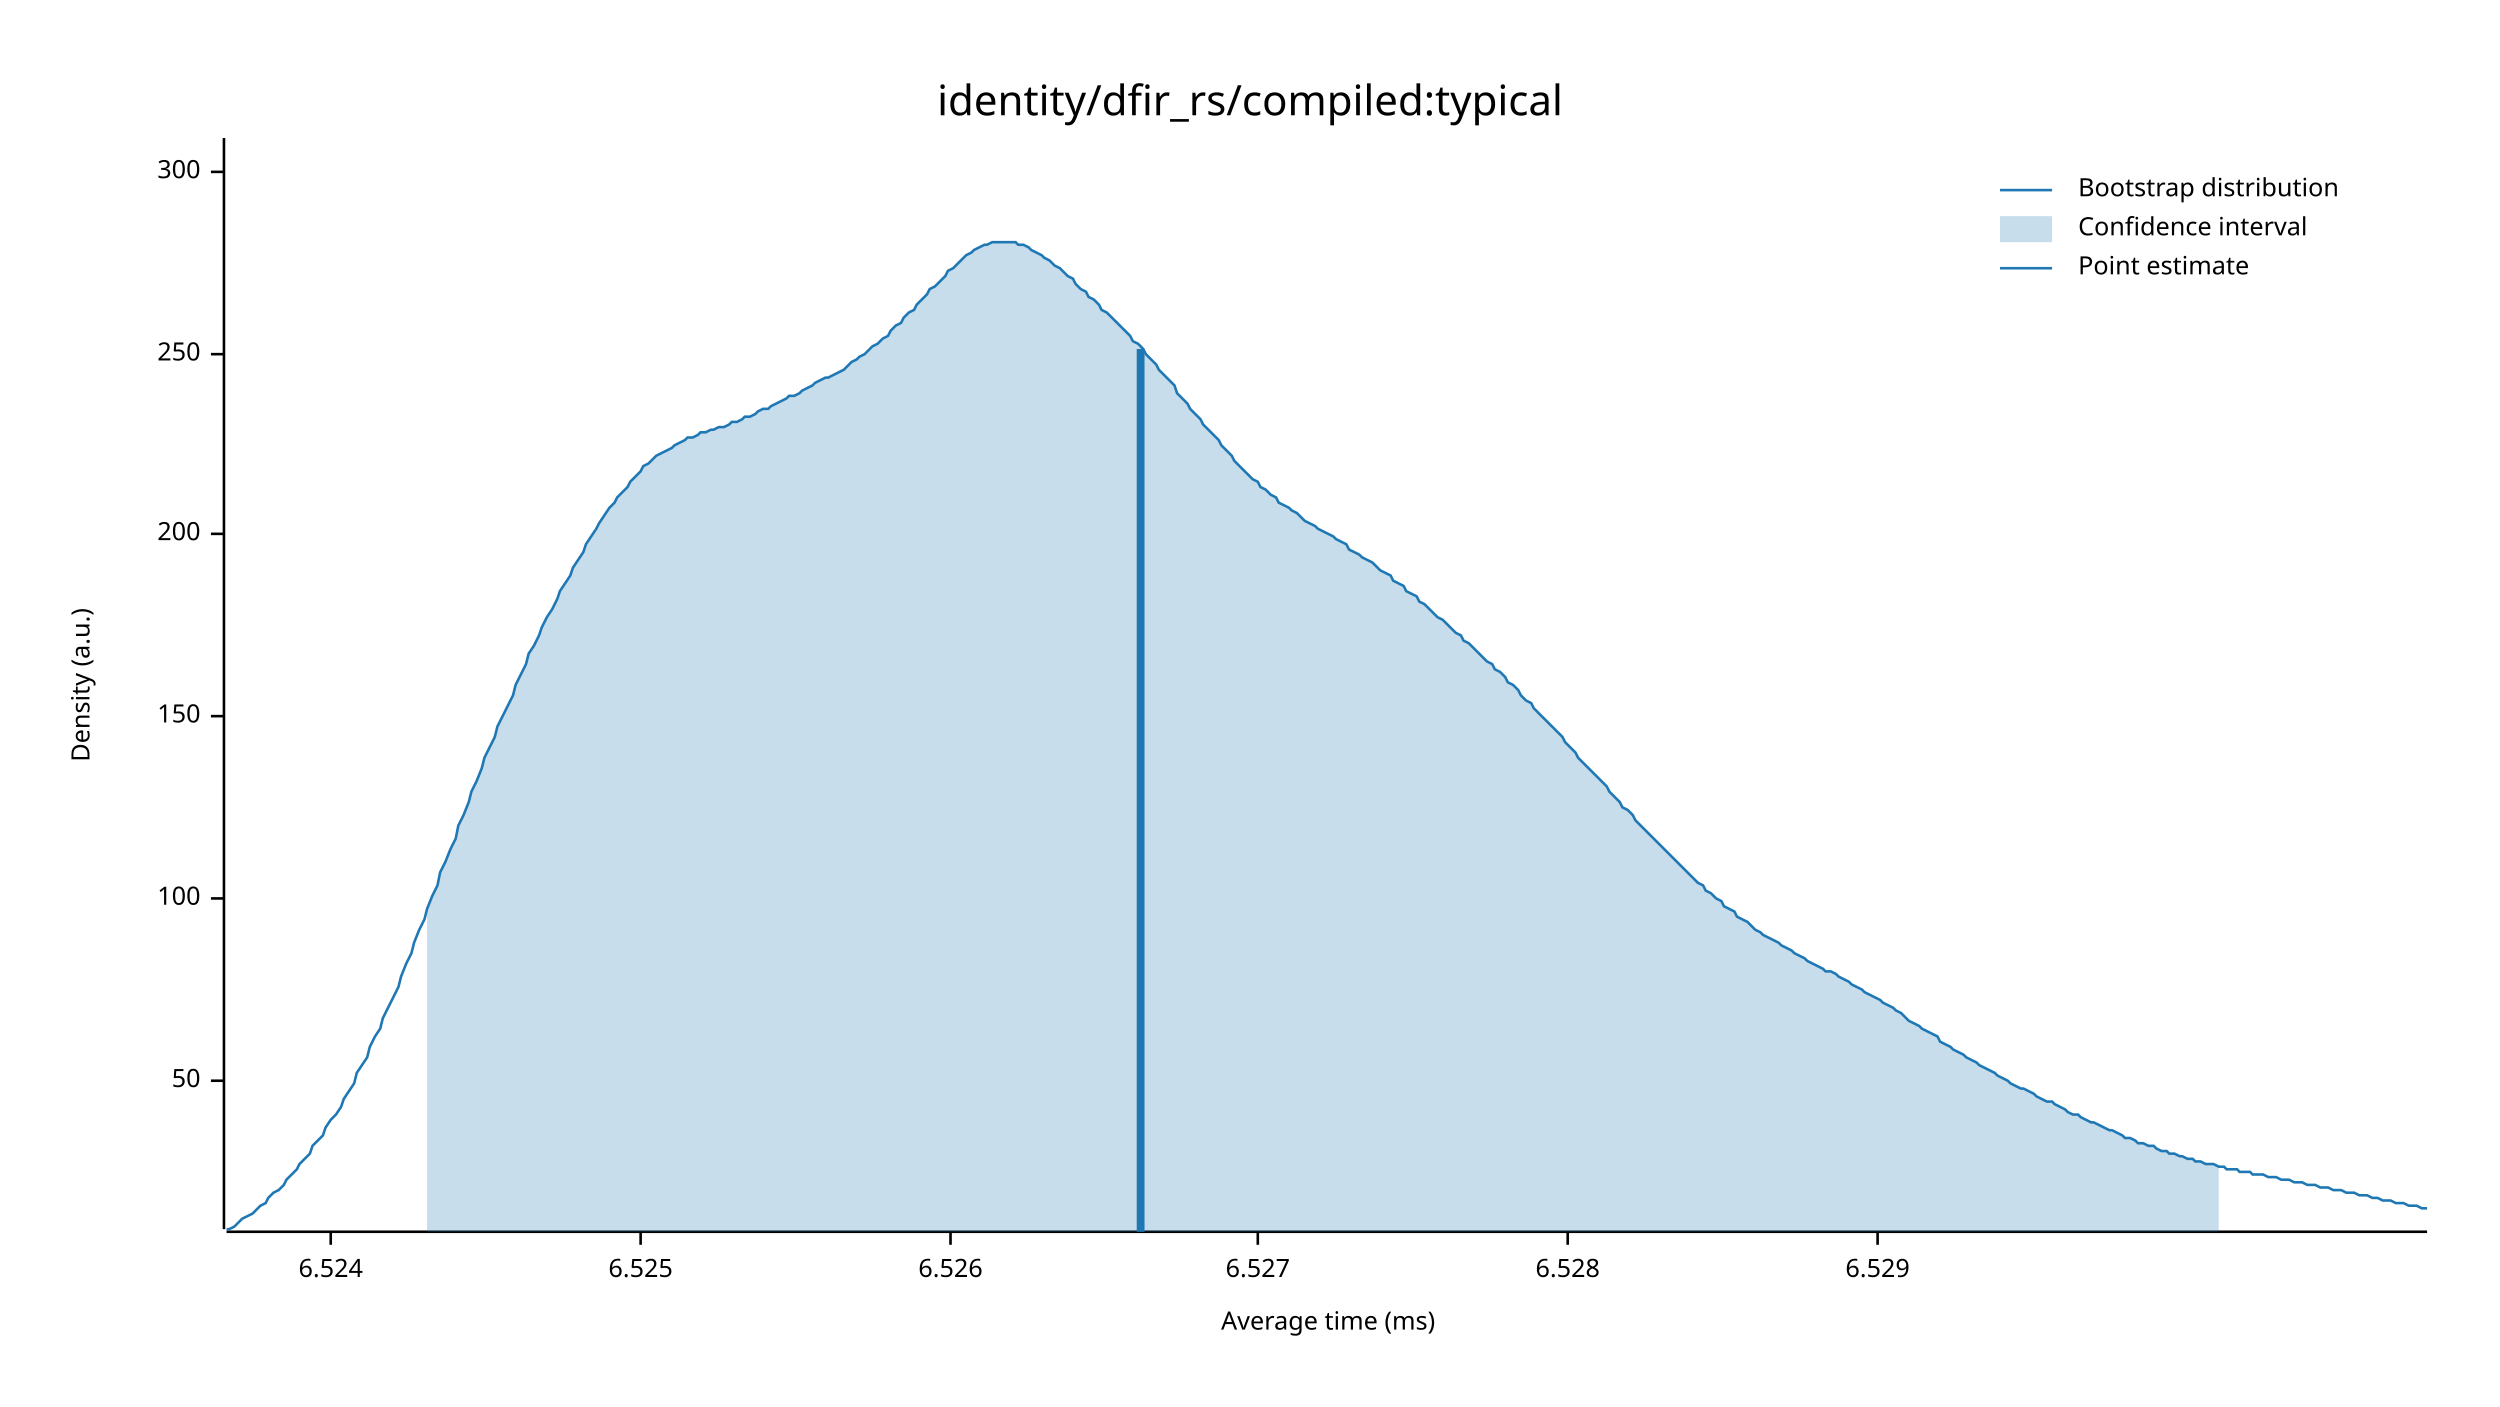
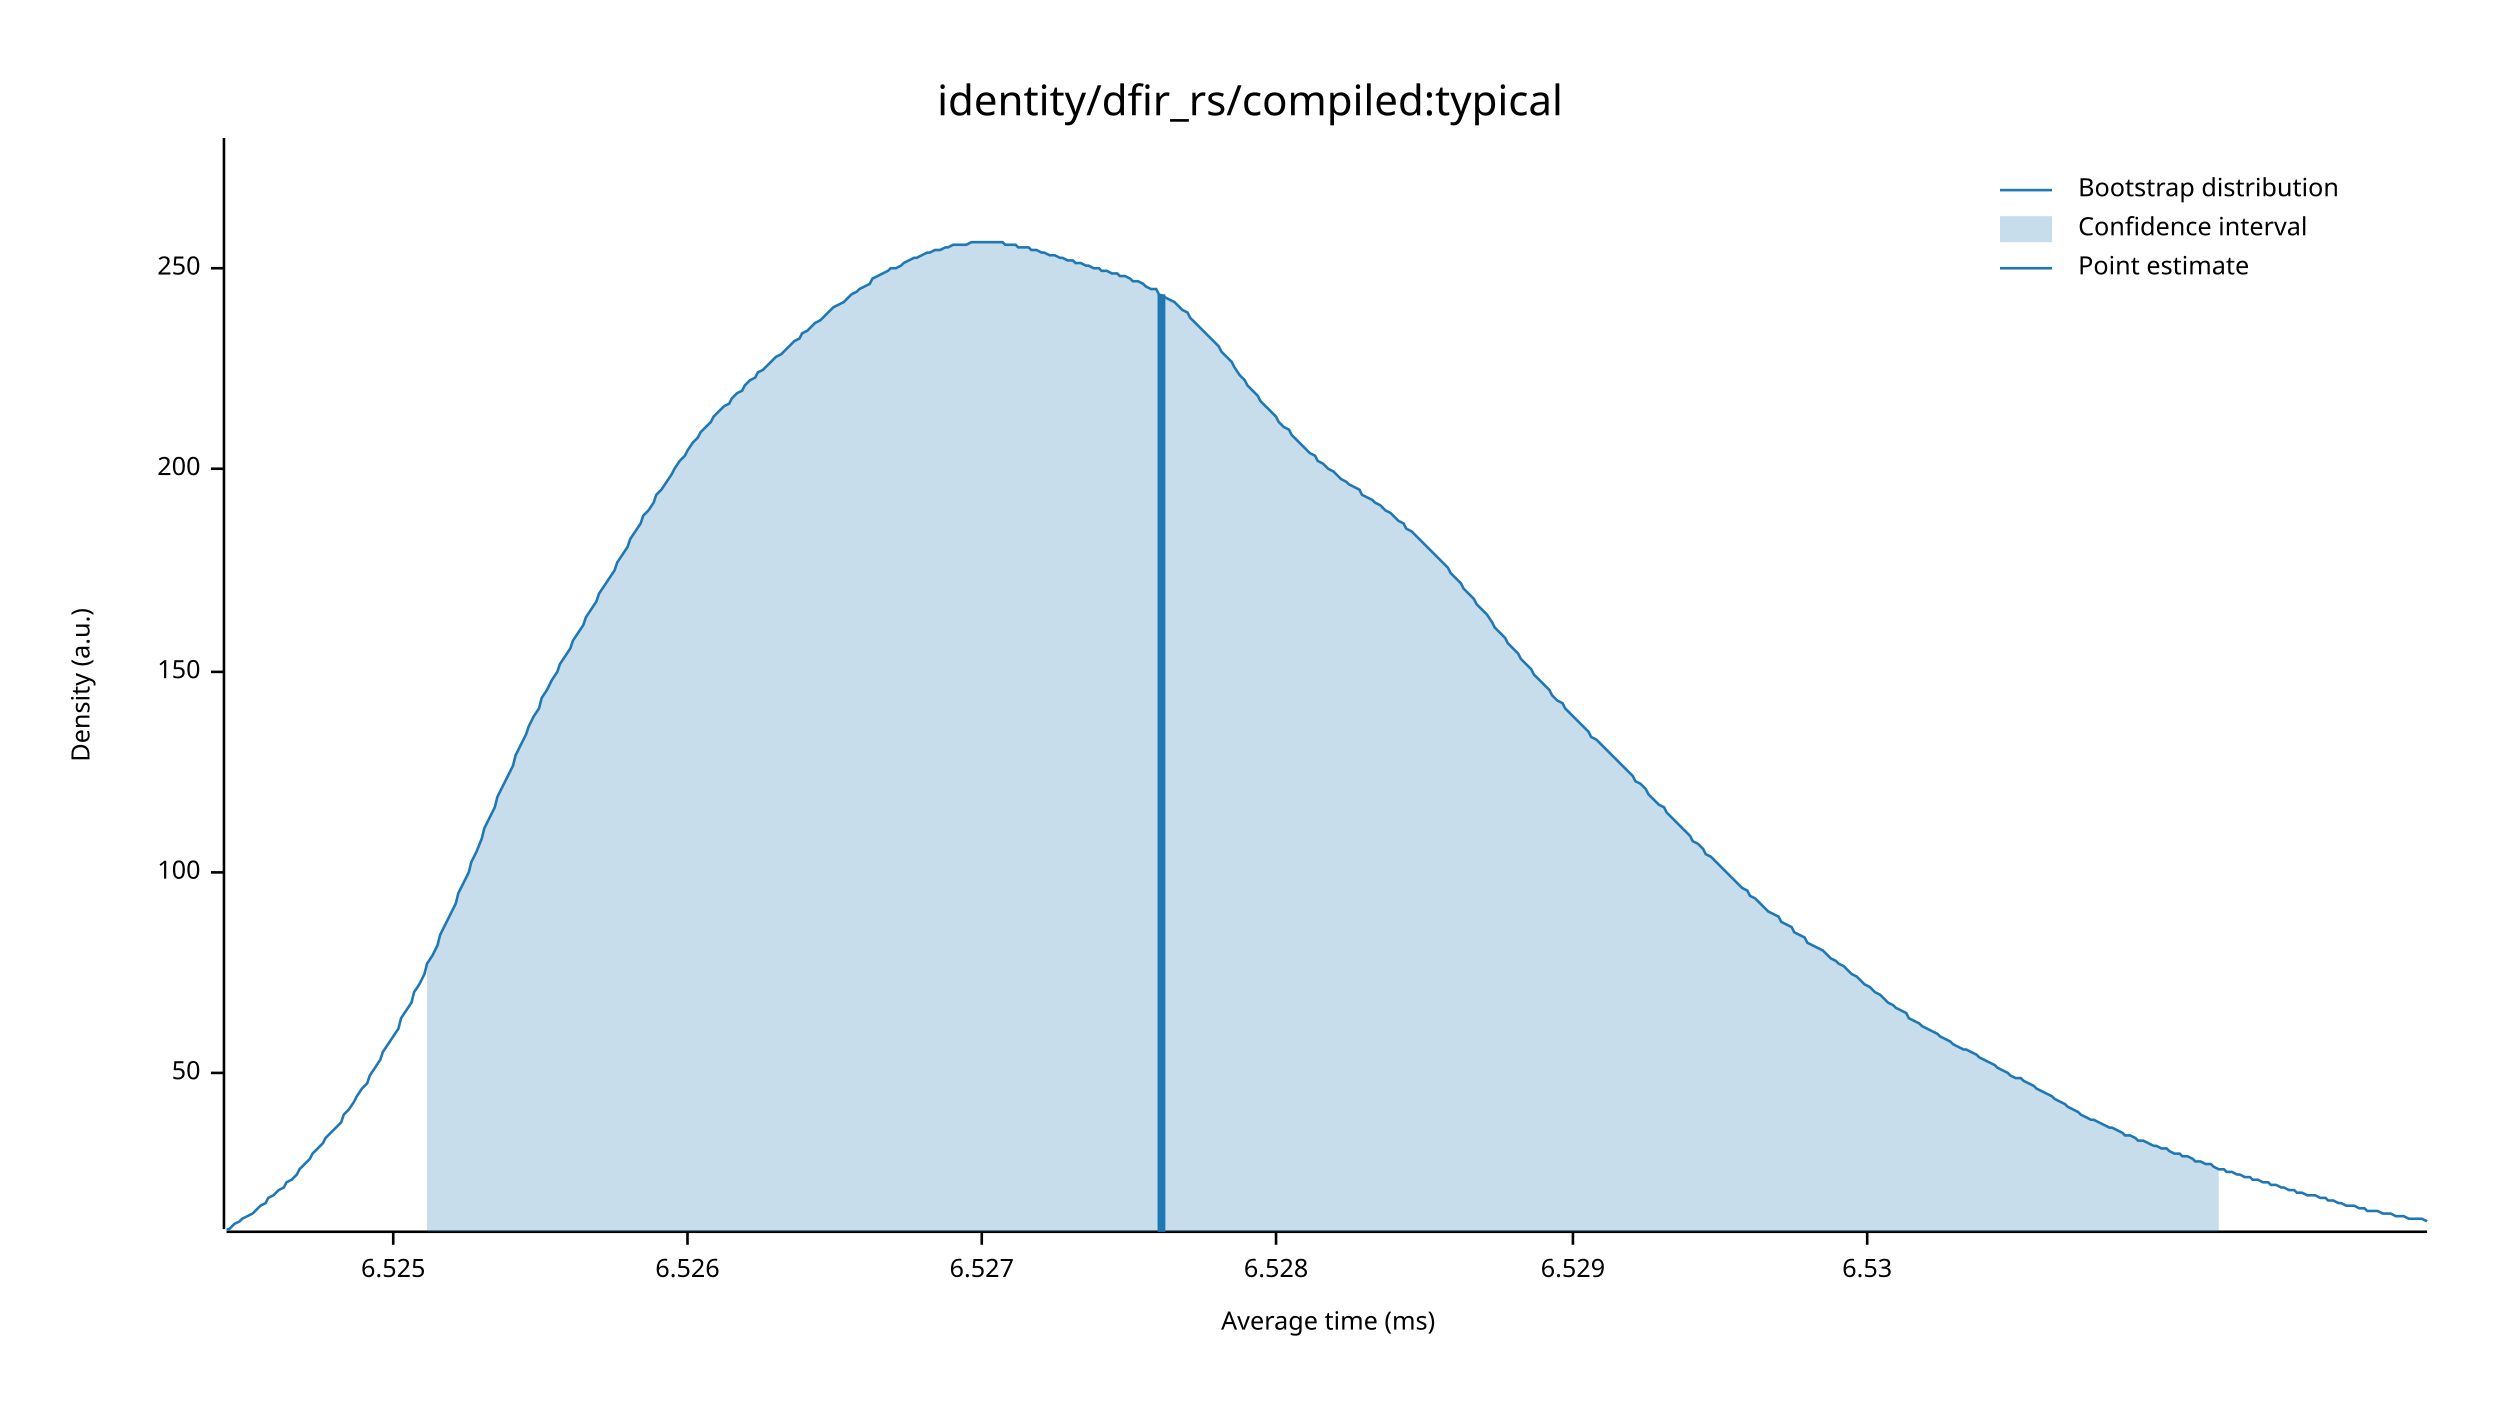
<svg xmlns="http://www.w3.org/2000/svg" width="960" height="540" viewBox="0 0 960 540">
  <text x="480" y="32" dy="0.76em" text-anchor="middle" font-family="sans-serif" font-size="16.129" opacity="1" fill="#000000">
identity/dfir_rs/compiled:typical
</text>
  <text x="27" y="263" dy="0.76em" text-anchor="middle" font-family="sans-serif" font-size="9.677" opacity="1" fill="#000000" transform="rotate(270, 27, 263)">
Density (a.u.)
</text>
  <text x="510" y="513" dy="-0.5ex" text-anchor="middle" font-family="sans-serif" font-size="9.677" opacity="1" fill="#000000">
Average time (ms)
</text>
  <polyline fill="none" opacity="1" stroke="#000000" stroke-width="1" points="86,53 86,472 " />
-   <text x="77" y="415" dy="0.5ex" text-anchor="end" font-family="sans-serif" font-size="9.677" opacity="1" fill="#000000">
+   <text x="77" y="412" dy="0.5ex" text-anchor="end" font-family="sans-serif" font-size="9.677" opacity="1" fill="#000000">
50
</text>
-   <polyline fill="none" opacity="1" stroke="#000000" stroke-width="1" points="81,415 86,415 " />
-   <text x="77" y="345" dy="0.5ex" text-anchor="end" font-family="sans-serif" font-size="9.677" opacity="1" fill="#000000">
+   <polyline fill="none" opacity="1" stroke="#000000" stroke-width="1" points="81,412 86,412 " />
+   <text x="77" y="335" dy="0.5ex" text-anchor="end" font-family="sans-serif" font-size="9.677" opacity="1" fill="#000000">
100
</text>
-   <polyline fill="none" opacity="1" stroke="#000000" stroke-width="1" points="81,345 86,345 " />
-   <text x="77" y="275" dy="0.5ex" text-anchor="end" font-family="sans-serif" font-size="9.677" opacity="1" fill="#000000">
+   <polyline fill="none" opacity="1" stroke="#000000" stroke-width="1" points="81,335 86,335 " />
+   <text x="77" y="258" dy="0.5ex" text-anchor="end" font-family="sans-serif" font-size="9.677" opacity="1" fill="#000000">
150
</text>
-   <polyline fill="none" opacity="1" stroke="#000000" stroke-width="1" points="81,275 86,275 " />
-   <text x="77" y="205" dy="0.5ex" text-anchor="end" font-family="sans-serif" font-size="9.677" opacity="1" fill="#000000">
+   <polyline fill="none" opacity="1" stroke="#000000" stroke-width="1" points="81,258 86,258 " />
+   <text x="77" y="180" dy="0.5ex" text-anchor="end" font-family="sans-serif" font-size="9.677" opacity="1" fill="#000000">
200
</text>
-   <polyline fill="none" opacity="1" stroke="#000000" stroke-width="1" points="81,205 86,205 " />
-   <text x="77" y="136" dy="0.5ex" text-anchor="end" font-family="sans-serif" font-size="9.677" opacity="1" fill="#000000">
+   <polyline fill="none" opacity="1" stroke="#000000" stroke-width="1" points="81,180 86,180 " />
+   <text x="77" y="103" dy="0.5ex" text-anchor="end" font-family="sans-serif" font-size="9.677" opacity="1" fill="#000000">
250
</text>
-   <polyline fill="none" opacity="1" stroke="#000000" stroke-width="1" points="81,136 86,136 " />
-   <text x="77" y="66" dy="0.5ex" text-anchor="end" font-family="sans-serif" font-size="9.677" opacity="1" fill="#000000">
- 300
- </text>
-   <polyline fill="none" opacity="1" stroke="#000000" stroke-width="1" points="81,66 86,66 " />
+   <polyline fill="none" opacity="1" stroke="#000000" stroke-width="1" points="81,103 86,103 " />
  <polyline fill="none" opacity="1" stroke="#000000" stroke-width="1" points="87,473 932,473 " />
-   <text x="127" y="483" dy="0.76em" text-anchor="middle" font-family="sans-serif" font-size="9.677" opacity="1" fill="#000000">
- 6.524
- </text>
-   <polyline fill="none" opacity="1" stroke="#000000" stroke-width="1" points="127,473 127,478 " />
-   <text x="246" y="483" dy="0.76em" text-anchor="middle" font-family="sans-serif" font-size="9.677" opacity="1" fill="#000000">
+   <text x="151" y="483" dy="0.76em" text-anchor="middle" font-family="sans-serif" font-size="9.677" opacity="1" fill="#000000">
6.525
</text>
-   <polyline fill="none" opacity="1" stroke="#000000" stroke-width="1" points="246,473 246,478 " />
-   <text x="365" y="483" dy="0.76em" text-anchor="middle" font-family="sans-serif" font-size="9.677" opacity="1" fill="#000000">
+   <polyline fill="none" opacity="1" stroke="#000000" stroke-width="1" points="151,473 151,478 " />
+   <text x="264" y="483" dy="0.76em" text-anchor="middle" font-family="sans-serif" font-size="9.677" opacity="1" fill="#000000">
6.526
</text>
-   <polyline fill="none" opacity="1" stroke="#000000" stroke-width="1" points="365,473 365,478 " />
-   <text x="483" y="483" dy="0.76em" text-anchor="middle" font-family="sans-serif" font-size="9.677" opacity="1" fill="#000000">
+   <polyline fill="none" opacity="1" stroke="#000000" stroke-width="1" points="264,473 264,478 " />
+   <text x="377" y="483" dy="0.76em" text-anchor="middle" font-family="sans-serif" font-size="9.677" opacity="1" fill="#000000">
6.527
</text>
-   <polyline fill="none" opacity="1" stroke="#000000" stroke-width="1" points="483,473 483,478 " />
-   <text x="602" y="483" dy="0.76em" text-anchor="middle" font-family="sans-serif" font-size="9.677" opacity="1" fill="#000000">
+   <polyline fill="none" opacity="1" stroke="#000000" stroke-width="1" points="377,473 377,478 " />
+   <text x="490" y="483" dy="0.76em" text-anchor="middle" font-family="sans-serif" font-size="9.677" opacity="1" fill="#000000">
6.528
</text>
-   <polyline fill="none" opacity="1" stroke="#000000" stroke-width="1" points="602,473 602,478 " />
-   <text x="721" y="483" dy="0.76em" text-anchor="middle" font-family="sans-serif" font-size="9.677" opacity="1" fill="#000000">
+   <polyline fill="none" opacity="1" stroke="#000000" stroke-width="1" points="490,473 490,478 " />
+   <text x="604" y="483" dy="0.76em" text-anchor="middle" font-family="sans-serif" font-size="9.677" opacity="1" fill="#000000">
6.529
</text>
-   <polyline fill="none" opacity="1" stroke="#000000" stroke-width="1" points="721,473 721,478 " />
-   <polyline fill="none" opacity="1" stroke="#1F78B4" stroke-width="1" points="87,472 88,472 90,471 92,469 93,468 95,467 97,466 98,465 100,463 102,462 103,460 105,458 107,457 109,455 110,453 112,451 114,449 115,447 117,445 119,443 120,440 122,438 124,436 125,433 127,430 129,428 131,425 132,422 134,419 136,416 137,412 139,409 141,406 142,402 144,398 146,395 147,391 149,387 151,383 153,379 154,375 156,370 158,366 159,362 161,357 163,353 164,349 166,344 168,340 169,335 171,331 173,326 175,322 176,317 178,313 180,308 181,304 183,300 185,295 186,291 188,287 190,283 191,279 193,275 195,271 197,267 198,263 200,259 202,255 203,251 205,248 207,244 208,241 210,237 212,234 214,230 215,227 217,224 219,221 220,218 222,215 224,212 225,209 227,206 229,203 230,201 232,198 234,195 236,193 237,191 239,189 241,187 242,185 244,183 246,181 247,179 249,178 251,176 252,175 254,174 256,173 258,172 259,171 261,170 263,169 264,168 266,168 268,167 269,166 271,166 273,165 274,165 276,164 278,164 280,163 281,162 283,162 285,161 286,160 288,160 290,159 291,158 293,157 295,157 296,156 298,155 300,154 302,153 303,152 305,152 307,151 308,150 310,149 312,148 313,147 315,146 317,145 318,145 320,144 322,143 324,142 325,141 327,139 329,138 330,137 332,136 334,134 335,133 337,132 339,130 341,129 342,127 344,125 346,124 347,122 349,120 351,119 352,117 354,115 356,113 357,111 359,110 361,108 363,106 364,104 366,103 368,101 369,100 371,98 373,97 374,96 376,95 378,94 379,94 381,93 383,93 385,93 386,93 388,93 390,93 391,94 393,94 395,95 396,96 398,97 400,98 401,99 403,100 405,102 407,103 408,104 410,106 412,107 413,109 415,111 417,112 418,114 420,115 422,117 423,119 425,120 427,122 429,124 430,125 432,127 434,129 435,131 437,132 439,134 440,136 442,138 444,140 445,142 447,144 449,146 451,148 452,151 454,153 456,155 457,157 459,159 461,161 462,163 464,165 466,167 468,169 469,171 471,173 473,175 474,177 476,179 478,181 479,182 481,184 483,185 484,187 486,188 488,190 490,191 491,193 493,194 495,195 496,196 498,197 500,199 501,200 503,201 505,202 506,203 508,204 510,205 512,206 513,207 515,208 517,209 518,211 520,212 522,213 523,214 525,215 527,216 528,217 530,219 532,220 534,221 535,223 537,224 539,225 540,227 542,228 544,229 545,231 547,232 549,234 550,235 552,237 554,238 556,240 557,241 559,243 561,244 562,246 564,247 566,249 567,250 569,252 571,254 573,255 574,257 576,258 578,260 579,262 581,263 583,265 584,267 586,269 588,270 589,272 591,274 593,276 595,278 596,279 598,281 600,283 601,285 603,287 605,289 606,291 608,293 610,295 611,296 613,298 615,300 617,302 618,304 620,306 622,308 623,310 625,311 627,313 628,315 630,317 632,319 633,320 635,322 637,324 639,326 640,327 642,329 644,331 645,332 647,334 649,336 650,337 652,339 654,340 655,342 657,343 659,345 661,346 662,348 664,349 666,350 667,352 669,353 671,354 672,355 674,357 676,358 677,359 679,360 681,361 683,362 684,363 686,364 688,365 689,366 691,367 693,368 694,369 696,370 698,371 700,372 701,373 703,373 705,374 706,375 708,376 710,377 711,378 713,379 715,380 716,381 718,382 720,383 722,384 723,385 725,386 727,387 728,388 730,389 732,391 733,392 735,393 737,394 738,395 740,396 742,397 744,398 745,400 747,401 749,402 750,403 752,404 754,405 755,406 757,407 759,408 760,409 762,410 764,411 766,412 767,413 769,414 771,415 772,416 774,417 776,418 777,418 779,419 781,420 782,421 784,422 786,423 788,423 789,424 791,425 793,426 794,427 796,428 798,428 799,429 801,430 803,431 804,431 806,432 808,433 810,434 811,434 813,435 815,436 816,437 818,437 820,438 821,439 823,439 825,440 827,440 828,441 830,442 832,442 833,443 835,443 837,444 838,444 840,445 842,445 843,446 845,446 847,447 849,447 850,447 852,448 854,448 855,449 857,449 859,449 860,450 862,450 864,450 865,451 867,451 869,451 871,452 872,452 874,452 876,453 877,453 879,453 881,454 882,454 884,454 886,455 887,455 889,455 891,456 893,456 894,456 896,457 898,457 899,457 901,458 903,458 904,458 906,459 908,459 909,459 911,460 913,460 915,461 916,461 918,461 920,462 921,462 923,462 925,463 926,463 928,463 930,464 932,464 " />
-   <polygon opacity="0.25" fill="#1F78B4" points="164,349 166,344 168,340 169,335 171,331 173,326 175,322 176,317 178,313 180,308 181,304 183,300 185,295 186,291 188,287 190,283 191,279 193,275 195,271 197,267 198,263 200,259 202,255 203,251 205,248 207,244 208,241 210,237 212,234 214,230 215,227 217,224 219,221 220,218 222,215 224,212 225,209 227,206 229,203 230,201 232,198 234,195 236,193 237,191 239,189 241,187 242,185 244,183 246,181 247,179 249,178 251,176 252,175 254,174 256,173 258,172 259,171 261,170 263,169 264,168 266,168 268,167 269,166 271,166 273,165 274,165 276,164 278,164 280,163 281,162 283,162 285,161 286,160 288,160 290,159 291,158 293,157 295,157 296,156 298,155 300,154 302,153 303,152 305,152 307,151 308,150 310,149 312,148 313,147 315,146 317,145 318,145 320,144 322,143 324,142 325,141 327,139 329,138 330,137 332,136 334,134 335,133 337,132 339,130 341,129 342,127 344,125 346,124 347,122 349,120 351,119 352,117 354,115 356,113 357,111 359,110 361,108 363,106 364,104 366,103 368,101 369,100 371,98 373,97 374,96 376,95 378,94 379,94 381,93 383,93 385,93 386,93 388,93 390,93 391,94 393,94 395,95 396,96 398,97 400,98 401,99 403,100 405,102 407,103 408,104 410,106 412,107 413,109 415,111 417,112 418,114 420,115 422,117 423,119 425,120 427,122 429,124 430,125 432,127 434,129 435,131 437,132 439,134 440,136 442,138 444,140 445,142 447,144 449,146 451,148 452,151 454,153 456,155 457,157 459,159 461,161 462,163 464,165 466,167 468,169 469,171 471,173 473,175 474,177 476,179 478,181 479,182 481,184 483,185 484,187 486,188 488,190 490,191 491,193 493,194 495,195 496,196 498,197 500,199 501,200 503,201 505,202 506,203 508,204 510,205 512,206 513,207 515,208 517,209 518,211 520,212 522,213 523,214 525,215 527,216 528,217 530,219 532,220 534,221 535,223 537,224 539,225 540,227 542,228 544,229 545,231 547,232 549,234 550,235 552,237 554,238 556,240 557,241 559,243 561,244 562,246 564,247 566,249 567,250 569,252 571,254 573,255 574,257 576,258 578,260 579,262 581,263 583,265 584,267 586,269 588,270 589,272 591,274 593,276 595,278 596,279 598,281 600,283 601,285 603,287 605,289 606,291 608,293 610,295 611,296 613,298 615,300 617,302 618,304 620,306 622,308 623,310 625,311 627,313 628,315 630,317 632,319 633,320 635,322 637,324 639,326 640,327 642,329 644,331 645,332 647,334 649,336 650,337 652,339 654,340 655,342 657,343 659,345 661,346 662,348 664,349 666,350 667,352 669,353 671,354 672,355 674,357 676,358 677,359 679,360 681,361 683,362 684,363 686,364 688,365 689,366 691,367 693,368 694,369 696,370 698,371 700,372 701,373 703,373 705,374 706,375 708,376 710,377 711,378 713,379 715,380 716,381 718,382 720,383 722,384 723,385 725,386 727,387 728,388 730,389 732,391 733,392 735,393 737,394 738,395 740,396 742,397 744,398 745,400 747,401 749,402 750,403 752,404 754,405 755,406 757,407 759,408 760,409 762,410 764,411 766,412 767,413 769,414 771,415 772,416 774,417 776,418 777,418 779,419 781,420 782,421 784,422 786,423 788,423 789,424 791,425 793,426 794,427 796,428 798,428 799,429 801,430 803,431 804,431 806,432 808,433 810,434 811,434 813,435 815,436 816,437 818,437 820,438 821,439 823,439 825,440 827,440 828,441 830,442 832,442 833,443 835,443 837,444 838,444 840,445 842,445 843,446 845,446 847,447 849,447 850,447 852,448 852,473 164,473 " />
-   <polyline fill="none" opacity="1" stroke="#1F78B4" stroke-width="3" points="438,473 438,134 " />
+   <polyline fill="none" opacity="1" stroke="#000000" stroke-width="1" points="604,473 604,478 " />
+   <text x="717" y="483" dy="0.76em" text-anchor="middle" font-family="sans-serif" font-size="9.677" opacity="1" fill="#000000">
+ 6.53
+ </text>
+   <polyline fill="none" opacity="1" stroke="#000000" stroke-width="1" points="717,473 717,478 " />
+   <polyline fill="none" opacity="1" stroke="#1F78B4" stroke-width="1" points="87,472 88,472 90,470 92,469 93,468 95,467 97,466 98,465 100,463 102,462 103,460 105,459 107,457 109,456 110,454 112,453 114,451 115,449 117,447 119,445 120,443 122,441 124,439 125,437 127,435 129,433 131,431 132,428 134,426 136,423 137,421 139,418 141,416 142,413 144,410 146,407 147,404 149,401 151,398 153,395 154,391 156,388 158,385 159,381 161,378 163,374 164,370 166,367 168,363 169,359 171,355 173,351 175,347 176,343 178,339 180,335 181,331 183,327 185,322 186,318 188,314 190,310 191,306 193,302 195,298 197,294 198,290 200,286 202,282 203,279 205,275 207,272 208,268 210,265 212,261 214,258 215,255 217,252 219,249 220,246 222,243 224,240 225,237 227,234 229,231 230,228 232,225 234,222 236,219 237,216 239,213 241,210 242,207 244,204 246,201 247,198 249,196 251,193 252,190 254,188 256,185 258,182 259,180 261,177 263,175 264,173 266,170 268,168 269,166 271,164 273,162 274,160 276,158 278,156 280,155 281,153 283,151 285,150 286,148 288,146 290,145 291,143 293,142 295,140 296,139 298,137 300,136 302,134 303,133 305,131 307,130 308,128 310,127 312,125 313,124 315,123 317,121 318,120 320,118 322,117 324,116 325,115 327,113 329,112 330,111 332,110 334,109 335,107 337,106 339,105 341,104 342,103 344,103 346,102 347,101 349,100 351,99 352,99 354,98 356,97 357,97 359,96 361,96 363,95 364,95 366,94 368,94 369,94 371,94 373,93 374,93 376,93 378,93 379,93 381,93 383,93 385,93 386,94 388,94 390,94 391,95 393,95 395,95 396,96 398,96 400,97 401,97 403,98 405,98 407,99 408,99 410,100 412,100 413,101 415,101 417,102 418,102 420,103 422,103 423,104 425,104 427,105 429,105 430,106 432,106 434,107 435,108 437,108 439,109 440,110 442,111 444,111 445,113 447,114 449,115 451,116 452,117 454,119 456,120 457,122 459,124 461,126 462,127 464,129 466,131 468,133 469,135 471,137 473,139 474,141 476,144 478,146 479,148 481,150 483,152 484,154 486,156 488,158 490,160 491,162 493,164 495,165 496,167 498,169 500,171 501,172 503,174 505,175 506,177 508,178 510,180 512,181 513,182 515,184 517,185 518,186 520,187 522,188 523,190 525,191 527,192 528,193 530,194 532,196 534,197 535,198 537,200 539,201 540,203 542,204 544,206 545,207 547,209 549,211 550,212 552,214 554,216 556,218 557,220 559,222 561,224 562,226 564,228 566,230 567,232 569,234 571,236 573,239 574,241 576,243 578,245 579,247 581,249 583,251 584,253 586,255 588,257 589,259 591,261 593,263 595,265 596,267 598,269 600,270 601,272 603,274 605,276 606,277 608,279 610,281 611,283 613,284 615,286 617,288 618,289 620,291 622,293 623,294 625,296 627,298 628,300 630,301 632,303 633,305 635,307 637,309 639,310 640,312 642,314 644,316 645,317 647,319 649,321 650,323 652,324 654,326 655,328 657,329 659,331 661,333 662,334 664,336 666,338 667,339 669,341 671,342 672,344 674,345 676,347 677,348 679,350 681,351 683,352 684,354 686,355 688,356 689,358 691,359 693,360 694,362 696,363 698,364 700,365 701,366 703,368 705,369 706,370 708,371 710,373 711,374 713,375 715,377 716,378 718,379 720,381 722,382 723,383 725,385 727,386 728,387 730,388 732,389 733,391 735,392 737,393 738,394 740,395 742,396 744,397 745,398 747,399 749,400 750,401 752,402 754,403 755,403 757,404 759,405 760,406 762,407 764,408 766,409 767,410 769,411 771,412 772,413 774,414 776,414 777,415 779,416 781,417 782,418 784,419 786,420 788,421 789,422 791,423 793,424 794,425 796,426 798,427 799,428 801,429 803,430 804,430 806,431 808,432 810,433 811,433 813,434 815,435 816,436 818,436 820,437 821,438 823,438 825,439 827,440 828,440 830,441 832,441 833,442 835,443 837,443 838,444 840,444 842,445 843,446 845,446 847,447 849,447 850,448 852,449 854,449 855,450 857,450 859,451 860,451 862,452 864,452 865,453 867,453 869,454 871,454 872,455 874,455 876,456 877,456 879,457 881,457 882,458 884,458 886,459 887,459 889,459 891,460 893,460 894,461 896,461 898,462 899,462 901,463 903,463 904,463 906,464 908,464 909,465 911,465 913,465 915,466 916,466 918,466 920,467 921,467 923,467 925,468 926,468 928,468 930,468 932,469 " />
+   <polygon opacity="0.25" fill="#1F78B4" points="164,370 166,367 168,363 169,359 171,355 173,351 175,347 176,343 178,339 180,335 181,331 183,327 185,322 186,318 188,314 190,310 191,306 193,302 195,298 197,294 198,290 200,286 202,282 203,279 205,275 207,272 208,268 210,265 212,261 214,258 215,255 217,252 219,249 220,246 222,243 224,240 225,237 227,234 229,231 230,228 232,225 234,222 236,219 237,216 239,213 241,210 242,207 244,204 246,201 247,198 249,196 251,193 252,190 254,188 256,185 258,182 259,180 261,177 263,175 264,173 266,170 268,168 269,166 271,164 273,162 274,160 276,158 278,156 280,155 281,153 283,151 285,150 286,148 288,146 290,145 291,143 293,142 295,140 296,139 298,137 300,136 302,134 303,133 305,131 307,130 308,128 310,127 312,125 313,124 315,123 317,121 318,120 320,118 322,117 324,116 325,115 327,113 329,112 330,111 332,110 334,109 335,107 337,106 339,105 341,104 342,103 344,103 346,102 347,101 349,100 351,99 352,99 354,98 356,97 357,97 359,96 361,96 363,95 364,95 366,94 368,94 369,94 371,94 373,93 374,93 376,93 378,93 379,93 381,93 383,93 385,93 386,94 388,94 390,94 391,95 393,95 395,95 396,96 398,96 400,97 401,97 403,98 405,98 407,99 408,99 410,100 412,100 413,101 415,101 417,102 418,102 420,103 422,103 423,104 425,104 427,105 429,105 430,106 432,106 434,107 435,108 437,108 439,109 440,110 442,111 444,111 445,113 447,114 449,115 451,116 452,117 454,119 456,120 457,122 459,124 461,126 462,127 464,129 466,131 468,133 469,135 471,137 473,139 474,141 476,144 478,146 479,148 481,150 483,152 484,154 486,156 488,158 490,160 491,162 493,164 495,165 496,167 498,169 500,171 501,172 503,174 505,175 506,177 508,178 510,180 512,181 513,182 515,184 517,185 518,186 520,187 522,188 523,190 525,191 527,192 528,193 530,194 532,196 534,197 535,198 537,200 539,201 540,203 542,204 544,206 545,207 547,209 549,211 550,212 552,214 554,216 556,218 557,220 559,222 561,224 562,226 564,228 566,230 567,232 569,234 571,236 573,239 574,241 576,243 578,245 579,247 581,249 583,251 584,253 586,255 588,257 589,259 591,261 593,263 595,265 596,267 598,269 600,270 601,272 603,274 605,276 606,277 608,279 610,281 611,283 613,284 615,286 617,288 618,289 620,291 622,293 623,294 625,296 627,298 628,300 630,301 632,303 633,305 635,307 637,309 639,310 640,312 642,314 644,316 645,317 647,319 649,321 650,323 652,324 654,326 655,328 657,329 659,331 661,333 662,334 664,336 666,338 667,339 669,341 671,342 672,344 674,345 676,347 677,348 679,350 681,351 683,352 684,354 686,355 688,356 689,358 691,359 693,360 694,362 696,363 698,364 700,365 701,366 703,368 705,369 706,370 708,371 710,373 711,374 713,375 715,377 716,378 718,379 720,381 722,382 723,383 725,385 727,386 728,387 730,388 732,389 733,391 735,392 737,393 738,394 740,395 742,396 744,397 745,398 747,399 749,400 750,401 752,402 754,403 755,403 757,404 759,405 760,406 762,407 764,408 766,409 767,410 769,411 771,412 772,413 774,414 776,414 777,415 779,416 781,417 782,418 784,419 786,420 788,421 789,422 791,423 793,424 794,425 796,426 798,427 799,428 801,429 803,430 804,430 806,431 808,432 810,433 811,433 813,434 815,435 816,436 818,436 820,437 821,438 823,438 825,439 827,440 828,440 830,441 832,441 833,442 835,443 837,443 838,444 840,444 842,445 843,446 845,446 847,447 849,447 850,448 852,449 852,473 164,473 " />
+   <polyline fill="none" opacity="1" stroke="#1F78B4" stroke-width="3" points="446,473 446,113 " />
  <text x="798" y="68" dy="0.76em" text-anchor="start" font-family="sans-serif" font-size="9.677" opacity="1" fill="#000000">
Bootstrap distribution
</text>
  <text x="798" y="83" dy="0.76em" text-anchor="start" font-family="sans-serif" font-size="9.677" opacity="1" fill="#000000">
Confidence interval
</text>
  <text x="798" y="98" dy="0.76em" text-anchor="start" font-family="sans-serif" font-size="9.677" opacity="1" fill="#000000">
Point estimate
</text>
  <polyline fill="none" opacity="1" stroke="#1F78B4" stroke-width="1" points="768,73 788,73 " />
  <rect x="768" y="83" width="20" height="10" opacity="0.25" fill="#1F78B4" stroke="none" />
  <polyline fill="none" opacity="1" stroke="#1F78B4" stroke-width="1" points="768,103 788,103 " />
</svg>
